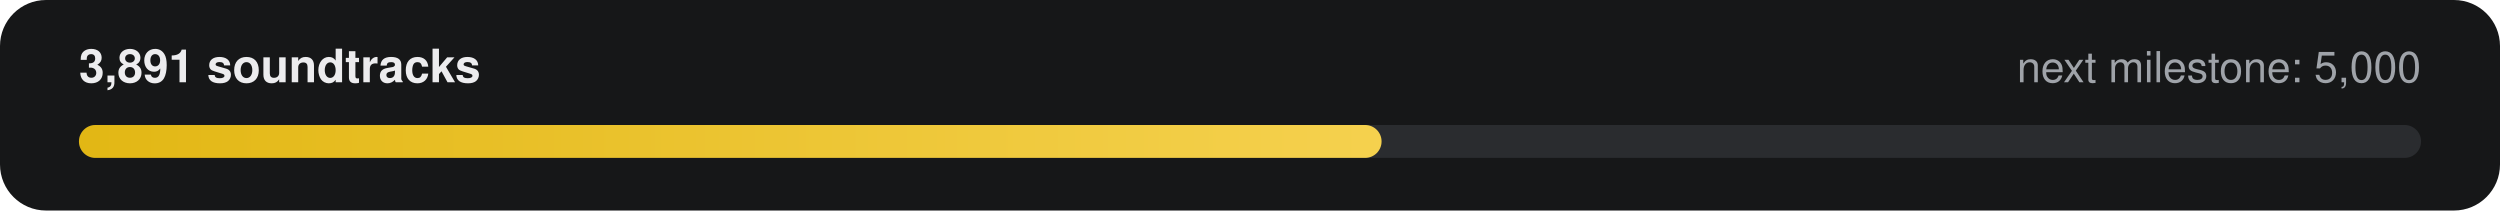
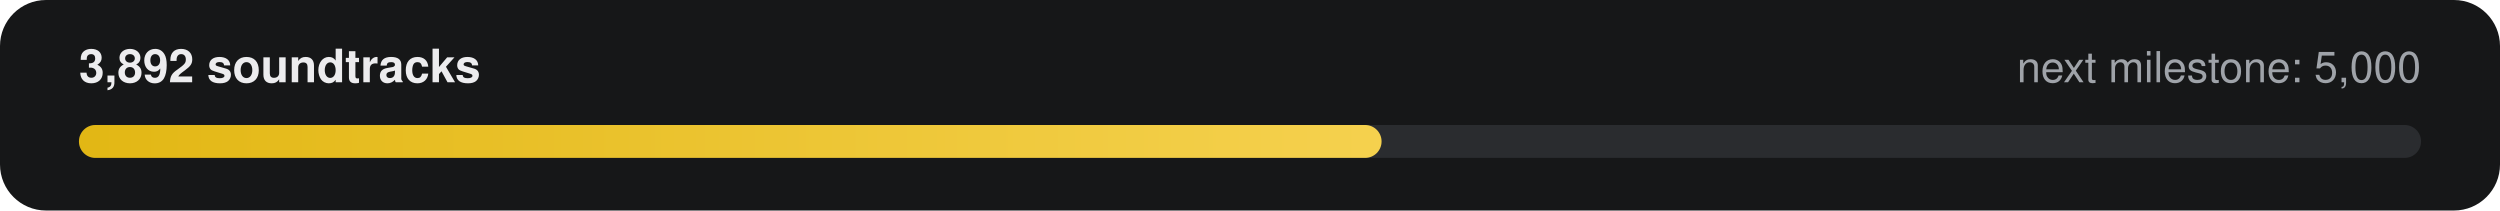
- <svg xmlns="http://www.w3.org/2000/svg" width="760" height="64" viewBox="0 0 760 64" role="img" aria-label="3,891 of 5,000 soundtracks">
+ <svg xmlns="http://www.w3.org/2000/svg" width="760" height="64" viewBox="0 0 760 64" role="img" aria-label="3,892 of 5,000 soundtracks">
  <defs>
    <linearGradient id="g" x1="0" x2="1">
      <stop offset="0" stop-color="#E2B714" />
      <stop offset="1" stop-color="#F5D14E" />
    </linearGradient>
  </defs>
  <rect width="760" height="64" rx="14" fill="#161718" />
-   <text x="24" y="25" fill="#ECECEE" font-family="-apple-system,Segoe UI,Helvetica,Arial,sans-serif" font-size="14" font-weight="600">3,891 soundtracks</text>
+   <text x="24" y="25" fill="#ECECEE" font-family="-apple-system,Segoe UI,Helvetica,Arial,sans-serif" font-size="14" font-weight="600">3,892 soundtracks</text>
  <text x="736" y="25" fill="#9FA3A9" text-anchor="end" font-family="-apple-system,Segoe UI,Helvetica,Arial,sans-serif" font-size="13">next milestone: 5,000</text>
  <rect x="24" y="38" width="712" height="10" rx="5" fill="#2A2C2F" />
  <rect x="24" y="38" width="396" height="10" rx="5" fill="url(#g)" />
</svg>
